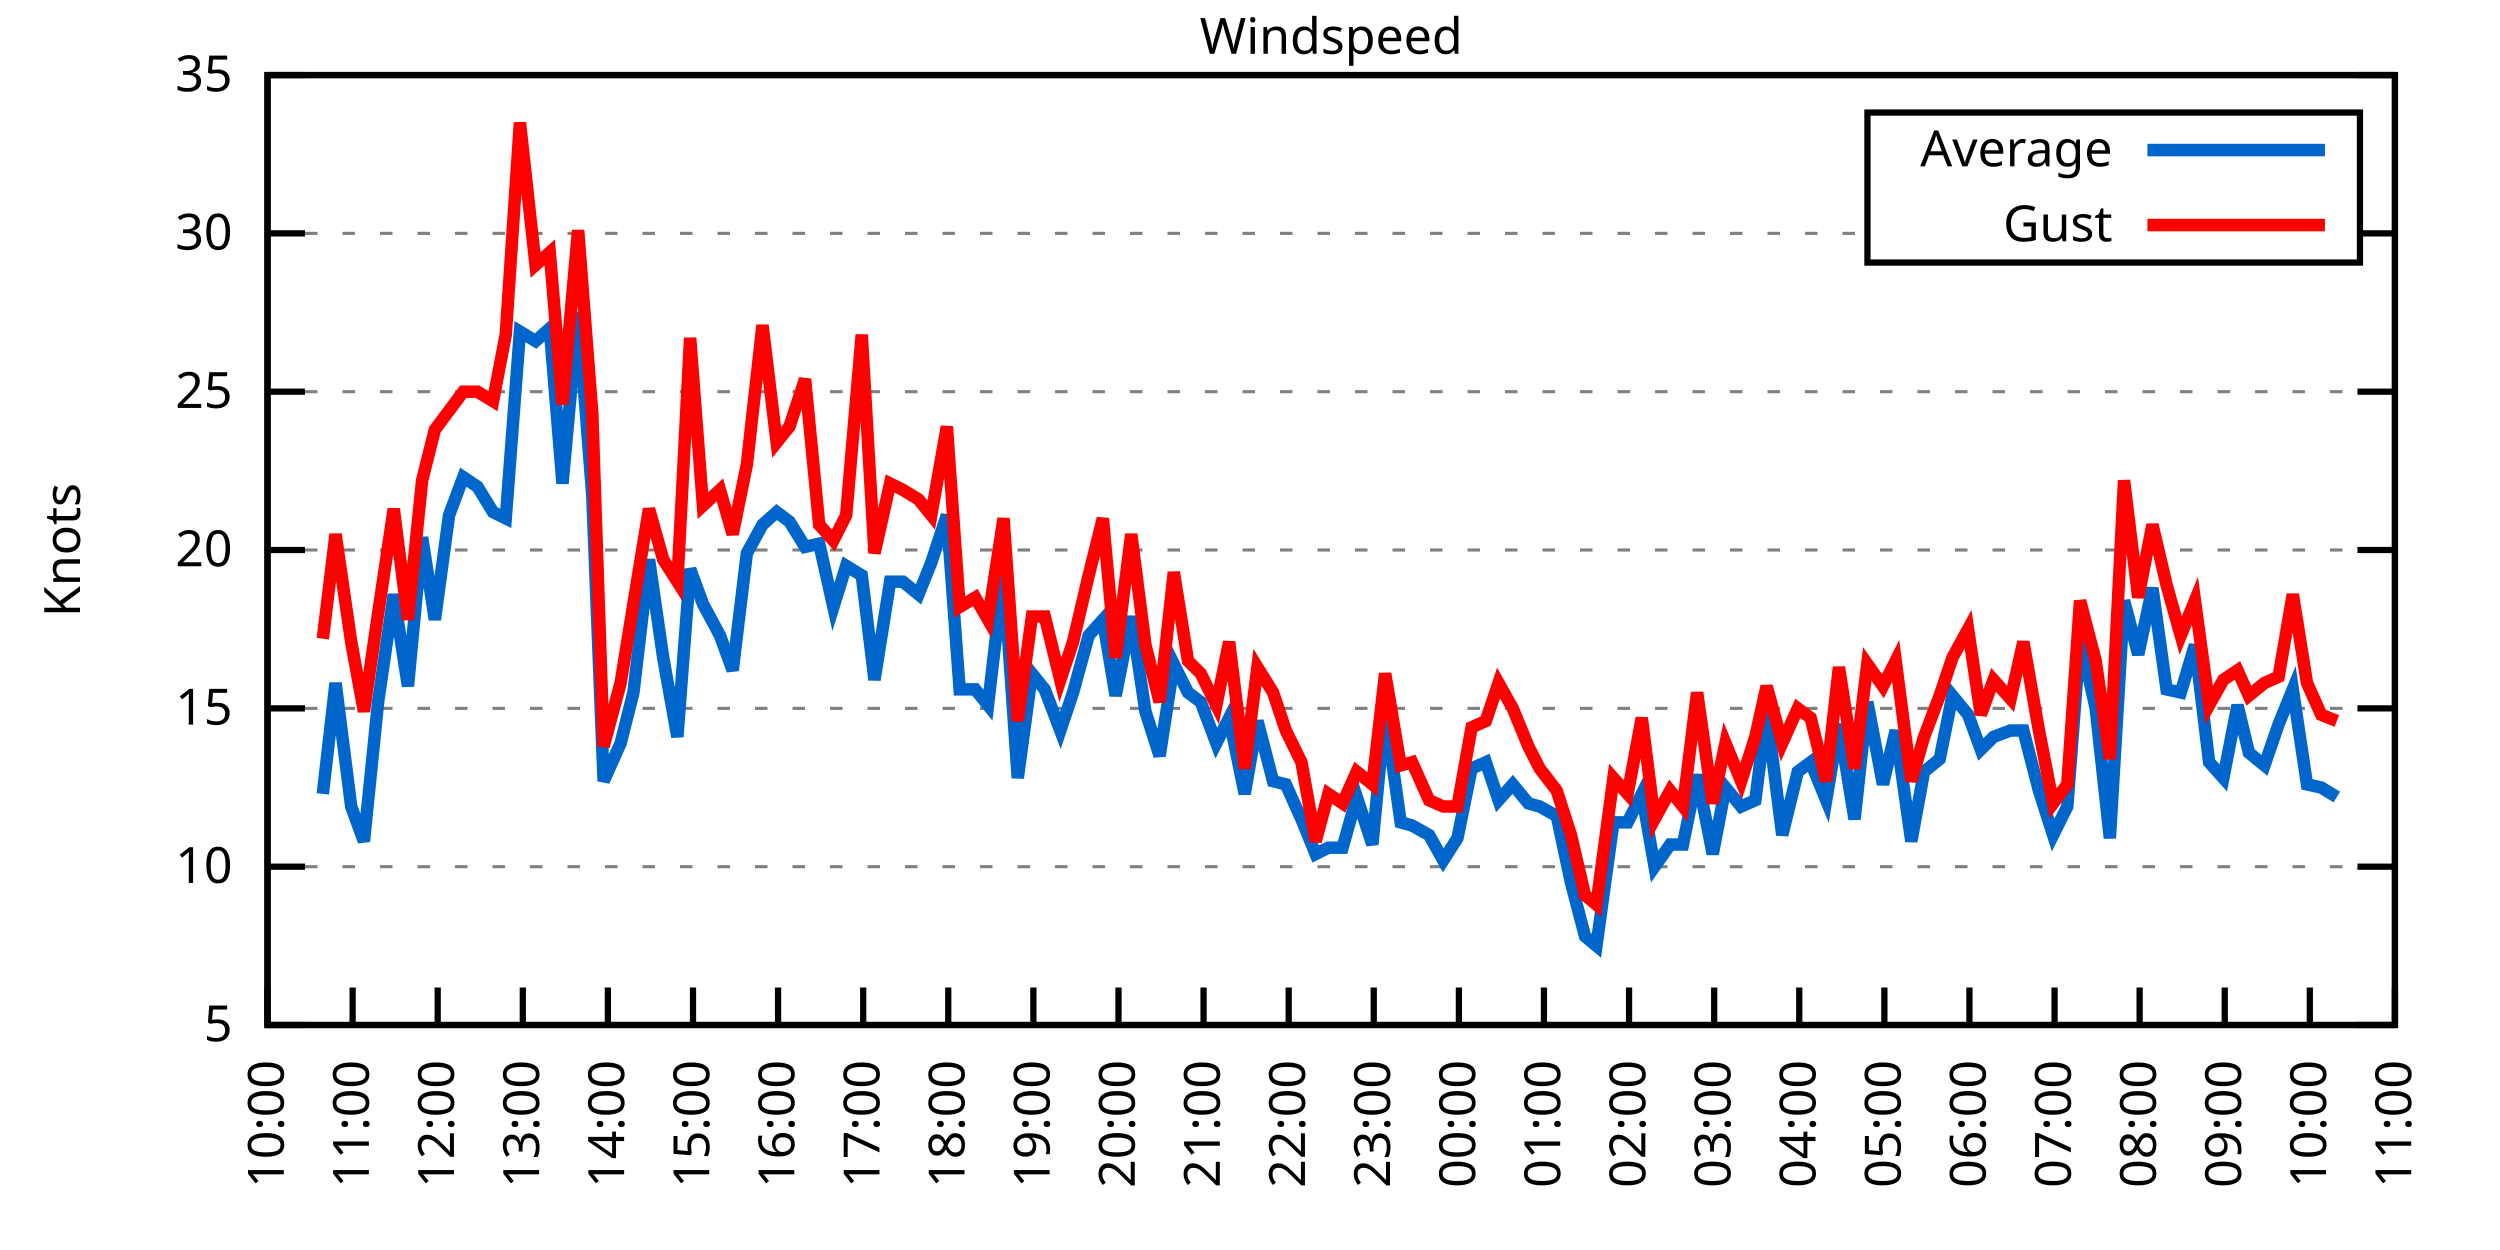
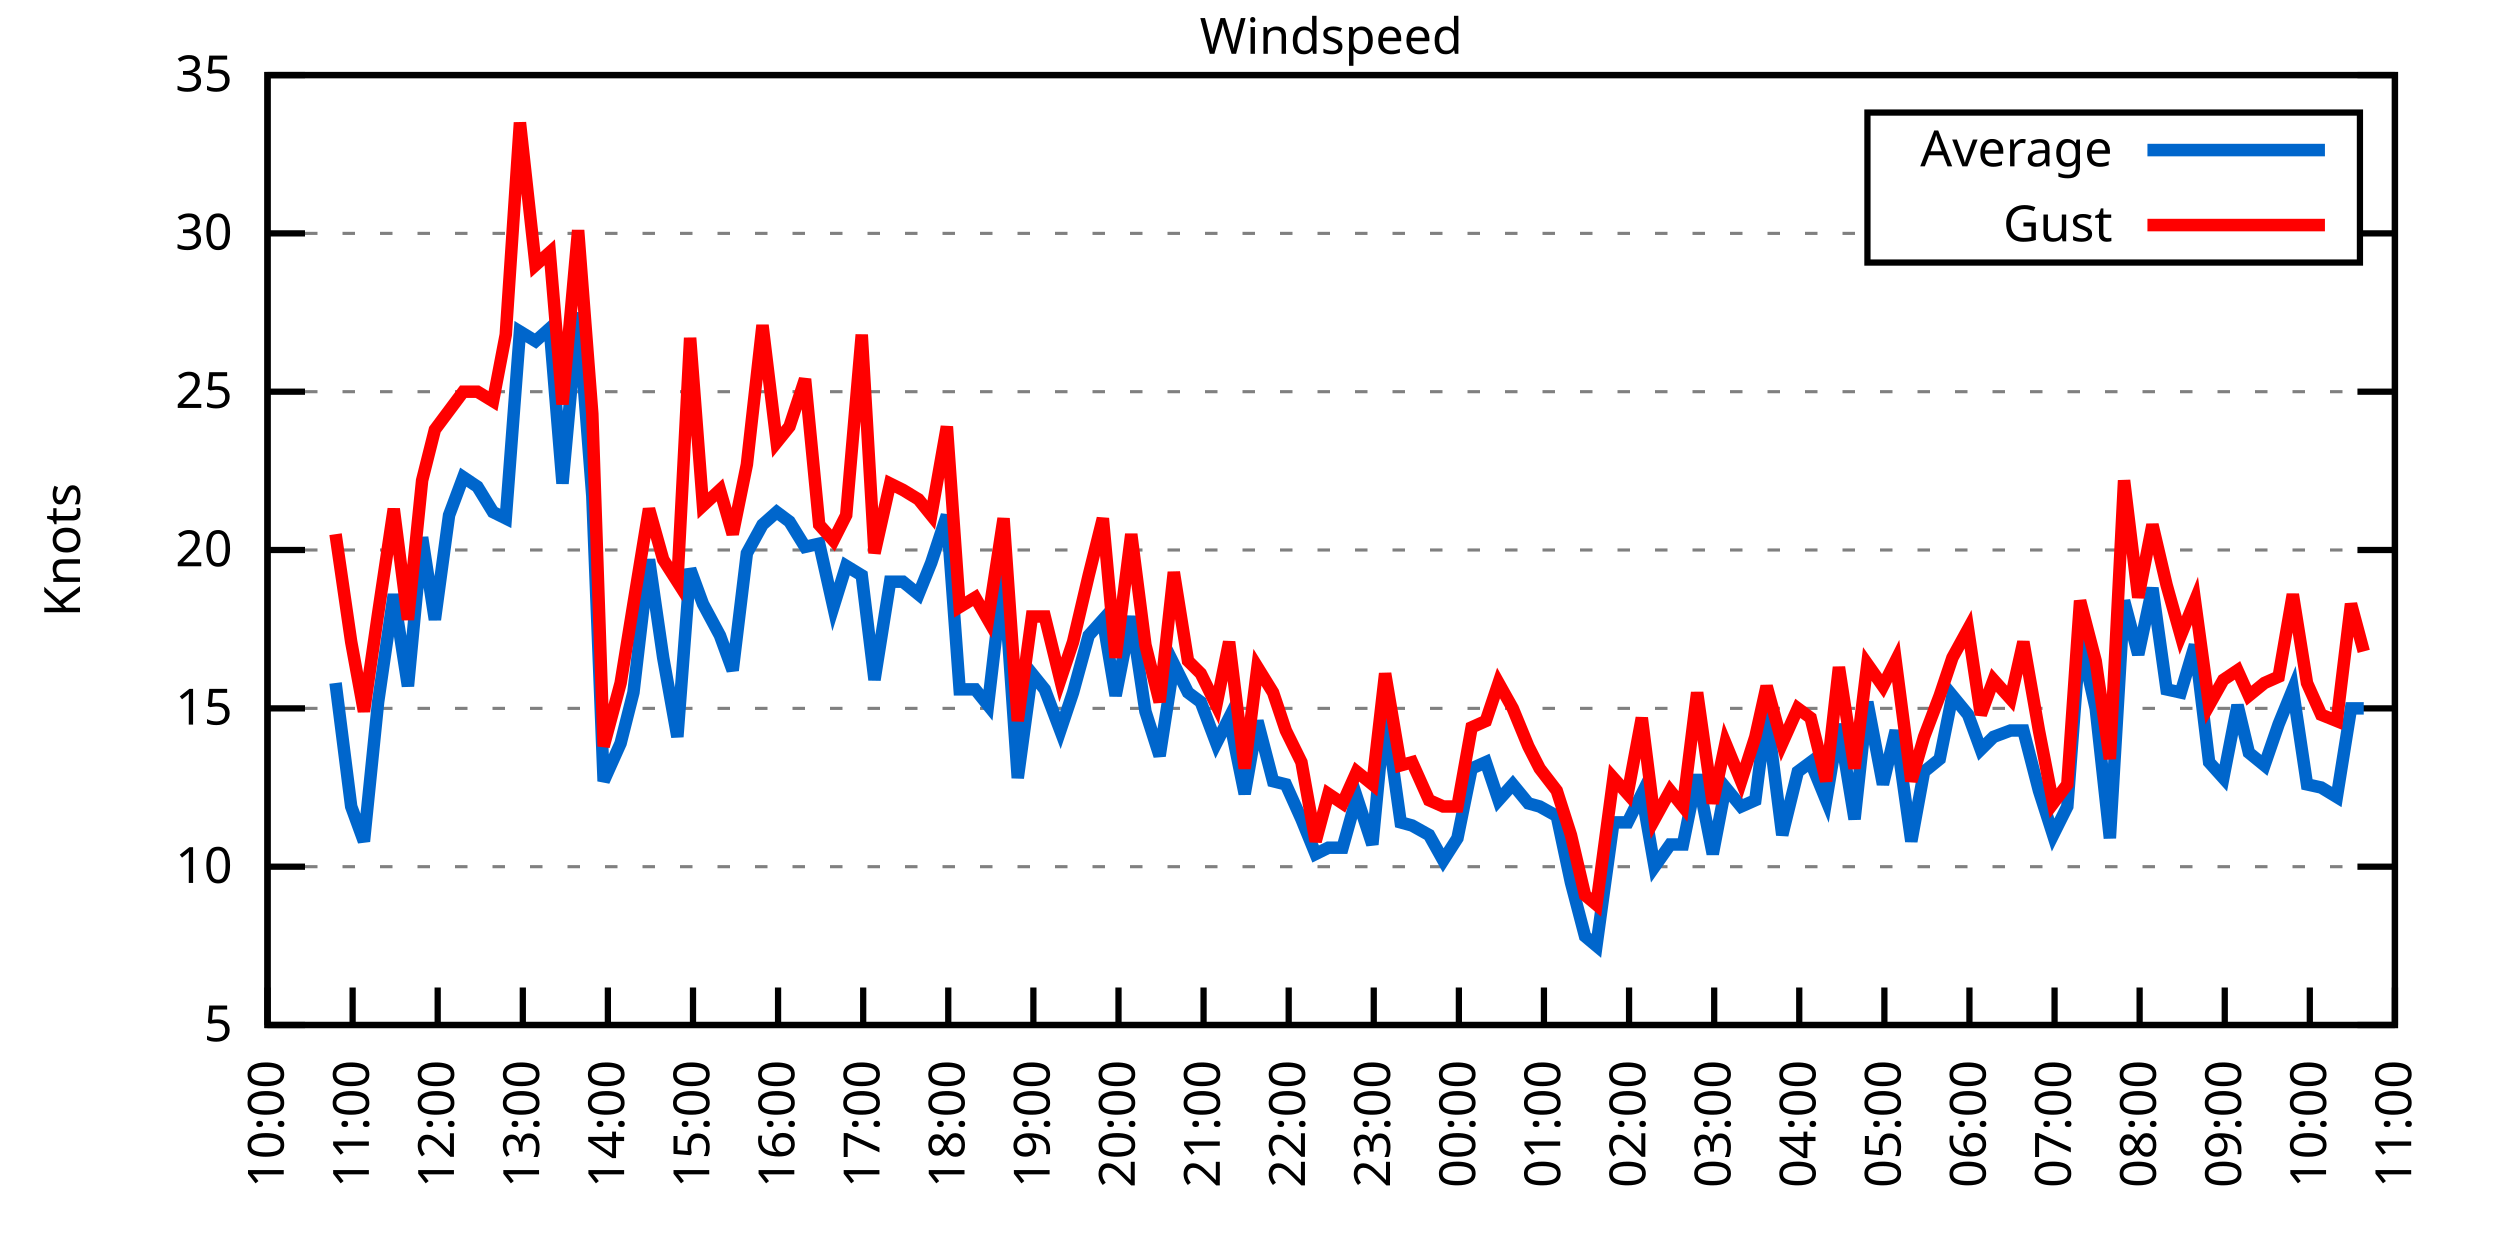
<svg xmlns="http://www.w3.org/2000/svg" xmlns:xlink="http://www.w3.org/1999/xlink" width="400" height="200" viewBox="0 0 400 200">
  <g id="gnuplot_canvas">
    <rect x="0" y="0" width="400" height="200" fill="none" />
    <defs>
      <circle id="gpDot" r="0.5" stroke-width="0.5" stroke="currentColor" />
      <path id="gpPt0" stroke-width="0.333" stroke="currentColor" d="M-1,0 h2 M0,-1 v2" />
      <path id="gpPt1" stroke-width="0.333" stroke="currentColor" d="M-1,-1 L1,1 M1,-1 L-1,1" />
      <path id="gpPt2" stroke-width="0.333" stroke="currentColor" d="M-1,0 L1,0 M0,-1 L0,1 M-1,-1 L1,1 M-1,1 L1,-1" />
      <rect id="gpPt3" stroke-width="0.333" stroke="currentColor" x="-1" y="-1" width="2" height="2" />
      <rect id="gpPt4" stroke-width="0.333" stroke="currentColor" fill="currentColor" x="-1" y="-1" width="2" height="2" />
      <circle id="gpPt5" stroke-width="0.333" stroke="currentColor" cx="0" cy="0" r="1" />
      <use xlink:href="#gpPt5" id="gpPt6" fill="currentColor" stroke="none" />
      <path id="gpPt7" stroke-width="0.333" stroke="currentColor" d="M0,-1.33 L-1.33,0.67 L1.33,0.67 z" />
      <use xlink:href="#gpPt7" id="gpPt8" fill="currentColor" stroke="none" />
      <use xlink:href="#gpPt7" id="gpPt9" stroke="currentColor" transform="rotate(180)" />
      <use xlink:href="#gpPt9" id="gpPt10" fill="currentColor" stroke="none" />
      <use xlink:href="#gpPt3" id="gpPt11" stroke="currentColor" transform="rotate(45)" />
      <use xlink:href="#gpPt11" id="gpPt12" fill="currentColor" stroke="none" />
      <path id="gpPt13" stroke-width="0.333" stroke="currentColor" d="M0,1.330 L1.265,0.411 L0.782,-1.067 L-0.782,-1.076 L-1.265,0.411 z" />
      <use xlink:href="#gpPt13" id="gpPt14" fill="currentColor" stroke="none" />
      <filter id="textbox" filterUnits="objectBoundingBox" x="0" y="0" height="1" width="1">
        <feFlood flood-color="white" flood-opacity="1" result="bgnd" />
        <feComposite in="SourceGraphic" in2="bgnd" operator="atop" />
      </filter>
      <filter id="greybox" filterUnits="objectBoundingBox" x="0" y="0" height="1" width="1">
        <feFlood flood-color="lightgrey" flood-opacity="1" result="grey" />
        <feComposite in="SourceGraphic" in2="grey" operator="atop" />
      </filter>
    </defs>
    <g fill="none" color="white" stroke="currentColor" stroke-width="1.00" stroke-linecap="butt" stroke-linejoin="miter">
</g>
    <g fill="none" color="black" stroke="currentColor" stroke-width="1.00" stroke-linecap="butt" stroke-linejoin="miter">
      <g stroke="none" shape-rendering="crispEdges">
        <polygon fill="rgb(255, 255, 255)" points="42.80,164.00 383.18,164.00 383.18,12.02 42.80,12.02 " />
      </g>
    </g>
    <g fill="none" color="black" stroke="currentColor" stroke-width="1.00" stroke-linecap="butt" stroke-linejoin="miter">
</g>
    <g fill="none" color="black" stroke="black" stroke-width="0.50" stroke-linecap="butt" stroke-linejoin="miter">
</g>
    <g fill="none" color="gray" stroke="currentColor" stroke-width="0.50" stroke-linecap="butt" stroke-linejoin="miter">
      <path stroke="gray" stroke-dasharray="2,4" class="gridline" d="M42.80,164.00 L383.19,164.00  " />
    </g>
    <g fill="none" color="gray" stroke="gray" stroke-width="1.00" stroke-linecap="butt" stroke-linejoin="miter">
</g>
    <g fill="none" color="black" stroke="currentColor" stroke-width="1.00" stroke-linecap="butt" stroke-linejoin="miter">
      <path stroke="black" d="M42.80,164.00 L48.80,164.00 M383.19,164.00 L377.19,164.00  " />
      <g transform="translate(37.20,166.60)" stroke="none" fill="black" font-family="Sans" font-size="8.00" text-anchor="end">
        <text>
          <tspan font-family="Sans"> 5</tspan>
        </text>
      </g>
    </g>
    <g fill="none" color="black" stroke="currentColor" stroke-width="1.00" stroke-linecap="butt" stroke-linejoin="miter">
</g>
    <g fill="none" color="black" stroke="black" stroke-width="0.50" stroke-linecap="butt" stroke-linejoin="miter">
</g>
    <g fill="none" color="gray" stroke="currentColor" stroke-width="0.50" stroke-linecap="butt" stroke-linejoin="miter">
      <path stroke="gray" stroke-dasharray="2,4" class="gridline" d="M42.80,138.67 L383.19,138.67  " />
    </g>
    <g fill="none" color="gray" stroke="gray" stroke-width="1.00" stroke-linecap="butt" stroke-linejoin="miter">
</g>
    <g fill="none" color="black" stroke="currentColor" stroke-width="1.00" stroke-linecap="butt" stroke-linejoin="miter">
      <path stroke="black" d="M42.80,138.67 L48.80,138.67 M383.19,138.67 L377.19,138.67  " />
      <g transform="translate(37.20,141.27)" stroke="none" fill="black" font-family="Sans" font-size="8.00" text-anchor="end">
        <text>
          <tspan font-family="Sans"> 10</tspan>
        </text>
      </g>
    </g>
    <g fill="none" color="black" stroke="currentColor" stroke-width="1.00" stroke-linecap="butt" stroke-linejoin="miter">
</g>
    <g fill="none" color="black" stroke="black" stroke-width="0.50" stroke-linecap="butt" stroke-linejoin="miter">
</g>
    <g fill="none" color="gray" stroke="currentColor" stroke-width="0.50" stroke-linecap="butt" stroke-linejoin="miter">
      <path stroke="gray" stroke-dasharray="2,4" class="gridline" d="M42.80,113.34 L383.19,113.34  " />
    </g>
    <g fill="none" color="gray" stroke="gray" stroke-width="1.00" stroke-linecap="butt" stroke-linejoin="miter">
</g>
    <g fill="none" color="black" stroke="currentColor" stroke-width="1.00" stroke-linecap="butt" stroke-linejoin="miter">
      <path stroke="black" d="M42.80,113.34 L48.80,113.34 M383.19,113.34 L377.19,113.34  " />
      <g transform="translate(37.20,115.94)" stroke="none" fill="black" font-family="Sans" font-size="8.00" text-anchor="end">
        <text>
          <tspan font-family="Sans"> 15</tspan>
        </text>
      </g>
    </g>
    <g fill="none" color="black" stroke="currentColor" stroke-width="1.00" stroke-linecap="butt" stroke-linejoin="miter">
</g>
    <g fill="none" color="black" stroke="black" stroke-width="0.50" stroke-linecap="butt" stroke-linejoin="miter">
</g>
    <g fill="none" color="gray" stroke="currentColor" stroke-width="0.50" stroke-linecap="butt" stroke-linejoin="miter">
      <path stroke="gray" stroke-dasharray="2,4" class="gridline" d="M42.80,88.00 L383.19,88.00  " />
    </g>
    <g fill="none" color="gray" stroke="gray" stroke-width="1.00" stroke-linecap="butt" stroke-linejoin="miter">
</g>
    <g fill="none" color="black" stroke="currentColor" stroke-width="1.00" stroke-linecap="butt" stroke-linejoin="miter">
      <path stroke="black" d="M42.80,88.00 L48.80,88.00 M383.19,88.00 L377.19,88.00  " />
      <g transform="translate(37.20,90.60)" stroke="none" fill="black" font-family="Sans" font-size="8.00" text-anchor="end">
        <text>
          <tspan font-family="Sans"> 20</tspan>
        </text>
      </g>
    </g>
    <g fill="none" color="black" stroke="currentColor" stroke-width="1.00" stroke-linecap="butt" stroke-linejoin="miter">
</g>
    <g fill="none" color="black" stroke="black" stroke-width="0.50" stroke-linecap="butt" stroke-linejoin="miter">
</g>
    <g fill="none" color="gray" stroke="currentColor" stroke-width="0.50" stroke-linecap="butt" stroke-linejoin="miter">
      <path stroke="gray" stroke-dasharray="2,4" class="gridline" d="M42.80,62.67 L383.19,62.67  " />
    </g>
    <g fill="none" color="gray" stroke="gray" stroke-width="1.00" stroke-linecap="butt" stroke-linejoin="miter">
</g>
    <g fill="none" color="black" stroke="currentColor" stroke-width="1.00" stroke-linecap="butt" stroke-linejoin="miter">
      <path stroke="black" d="M42.80,62.67 L48.80,62.67 M383.19,62.67 L377.19,62.67  " />
      <g transform="translate(37.20,65.27)" stroke="none" fill="black" font-family="Sans" font-size="8.00" text-anchor="end">
        <text>
          <tspan font-family="Sans"> 25</tspan>
        </text>
      </g>
    </g>
    <g fill="none" color="black" stroke="currentColor" stroke-width="1.00" stroke-linecap="butt" stroke-linejoin="miter">
</g>
    <g fill="none" color="black" stroke="black" stroke-width="0.50" stroke-linecap="butt" stroke-linejoin="miter">
</g>
    <g fill="none" color="gray" stroke="currentColor" stroke-width="0.50" stroke-linecap="butt" stroke-linejoin="miter">
      <path stroke="gray" stroke-dasharray="2,4" class="gridline" d="M42.80,37.34 L298.79,37.34 M377.59,37.34 L383.19,37.34  " />
    </g>
    <g fill="none" color="gray" stroke="gray" stroke-width="1.00" stroke-linecap="butt" stroke-linejoin="miter">
</g>
    <g fill="none" color="black" stroke="currentColor" stroke-width="1.00" stroke-linecap="butt" stroke-linejoin="miter">
      <path stroke="black" d="M42.80,37.34 L48.80,37.34 M383.19,37.34 L377.19,37.34  " />
      <g transform="translate(37.20,39.94)" stroke="none" fill="black" font-family="Sans" font-size="8.00" text-anchor="end">
        <text>
          <tspan font-family="Sans"> 30</tspan>
        </text>
      </g>
    </g>
    <g fill="none" color="black" stroke="currentColor" stroke-width="1.00" stroke-linecap="butt" stroke-linejoin="miter">
</g>
    <g fill="none" color="black" stroke="black" stroke-width="0.50" stroke-linecap="butt" stroke-linejoin="miter">
</g>
    <g fill="none" color="gray" stroke="currentColor" stroke-width="0.50" stroke-linecap="butt" stroke-linejoin="miter">
      <path stroke="gray" stroke-dasharray="2,4" class="gridline" d="M42.80,12.01 L383.19,12.01  " />
    </g>
    <g fill="none" color="gray" stroke="gray" stroke-width="1.00" stroke-linecap="butt" stroke-linejoin="miter">
</g>
    <g fill="none" color="black" stroke="currentColor" stroke-width="1.00" stroke-linecap="butt" stroke-linejoin="miter">
      <path stroke="black" d="M42.80,12.01 L48.80,12.01 M383.19,12.01 L377.19,12.01  " />
      <g transform="translate(37.20,14.61)" stroke="none" fill="black" font-family="Sans" font-size="8.00" text-anchor="end">
        <text>
          <tspan font-family="Sans"> 35</tspan>
        </text>
      </g>
    </g>
    <g fill="none" color="black" stroke="currentColor" stroke-width="1.00" stroke-linecap="butt" stroke-linejoin="miter">
      <path stroke="black" d="M42.80,164.00 L42.80,158.00  " />
      <g transform="translate(45.40,169.60) rotate(270.00)" stroke="none" fill="black" font-family="Sans" font-size="8.00" text-anchor="end">
        <text>
          <tspan font-family="Sans">10:00</tspan>
        </text>
      </g>
    </g>
    <g fill="none" color="black" stroke="currentColor" stroke-width="1.00" stroke-linecap="butt" stroke-linejoin="miter">
      <path stroke="black" d="M56.42,164.00 L56.42,158.00  " />
      <g transform="translate(59.02,169.60) rotate(270.00)" stroke="none" fill="black" font-family="Sans" font-size="8.00" text-anchor="end">
        <text>
          <tspan font-family="Sans">11:00</tspan>
        </text>
      </g>
    </g>
    <g fill="none" color="black" stroke="currentColor" stroke-width="1.00" stroke-linecap="butt" stroke-linejoin="miter">
      <path stroke="black" d="M70.03,164.00 L70.03,158.00  " />
      <g transform="translate(72.63,169.60) rotate(270.00)" stroke="none" fill="black" font-family="Sans" font-size="8.00" text-anchor="end">
        <text>
          <tspan font-family="Sans">12:00</tspan>
        </text>
      </g>
    </g>
    <g fill="none" color="black" stroke="currentColor" stroke-width="1.00" stroke-linecap="butt" stroke-linejoin="miter">
      <path stroke="black" d="M83.65,164.00 L83.65,158.00  " />
      <g transform="translate(86.25,169.60) rotate(270.00)" stroke="none" fill="black" font-family="Sans" font-size="8.00" text-anchor="end">
        <text>
          <tspan font-family="Sans">13:00</tspan>
        </text>
      </g>
    </g>
    <g fill="none" color="black" stroke="currentColor" stroke-width="1.00" stroke-linecap="butt" stroke-linejoin="miter">
      <path stroke="black" d="M97.26,164.00 L97.26,158.00  " />
      <g transform="translate(99.86,169.60) rotate(270.00)" stroke="none" fill="black" font-family="Sans" font-size="8.00" text-anchor="end">
        <text>
          <tspan font-family="Sans">14:00</tspan>
        </text>
      </g>
    </g>
    <g fill="none" color="black" stroke="currentColor" stroke-width="1.00" stroke-linecap="butt" stroke-linejoin="miter">
      <path stroke="black" d="M110.88,164.00 L110.88,158.00  " />
      <g transform="translate(113.48,169.60) rotate(270.00)" stroke="none" fill="black" font-family="Sans" font-size="8.00" text-anchor="end">
        <text>
          <tspan font-family="Sans">15:00</tspan>
        </text>
      </g>
    </g>
    <g fill="none" color="black" stroke="currentColor" stroke-width="1.00" stroke-linecap="butt" stroke-linejoin="miter">
      <path stroke="black" d="M124.49,164.00 L124.49,158.00  " />
      <g transform="translate(127.09,169.60) rotate(270.00)" stroke="none" fill="black" font-family="Sans" font-size="8.00" text-anchor="end">
        <text>
          <tspan font-family="Sans">16:00</tspan>
        </text>
      </g>
    </g>
    <g fill="none" color="black" stroke="currentColor" stroke-width="1.00" stroke-linecap="butt" stroke-linejoin="miter">
      <path stroke="black" d="M138.11,164.00 L138.11,158.00  " />
      <g transform="translate(140.71,169.60) rotate(270.00)" stroke="none" fill="black" font-family="Sans" font-size="8.00" text-anchor="end">
        <text>
          <tspan font-family="Sans">17:00</tspan>
        </text>
      </g>
    </g>
    <g fill="none" color="black" stroke="currentColor" stroke-width="1.00" stroke-linecap="butt" stroke-linejoin="miter">
      <path stroke="black" d="M151.72,164.00 L151.72,158.00  " />
      <g transform="translate(154.32,169.60) rotate(270.00)" stroke="none" fill="black" font-family="Sans" font-size="8.00" text-anchor="end">
        <text>
          <tspan font-family="Sans">18:00</tspan>
        </text>
      </g>
    </g>
    <g fill="none" color="black" stroke="currentColor" stroke-width="1.00" stroke-linecap="butt" stroke-linejoin="miter">
      <path stroke="black" d="M165.34,164.00 L165.34,158.00  " />
      <g transform="translate(167.94,169.60) rotate(270.00)" stroke="none" fill="black" font-family="Sans" font-size="8.00" text-anchor="end">
        <text>
          <tspan font-family="Sans">19:00</tspan>
        </text>
      </g>
    </g>
    <g fill="none" color="black" stroke="currentColor" stroke-width="1.00" stroke-linecap="butt" stroke-linejoin="miter">
      <path stroke="black" d="M178.96,164.00 L178.96,158.00  " />
      <g transform="translate(181.56,169.60) rotate(270.00)" stroke="none" fill="black" font-family="Sans" font-size="8.00" text-anchor="end">
        <text>
          <tspan font-family="Sans">20:00</tspan>
        </text>
      </g>
    </g>
    <g fill="none" color="black" stroke="currentColor" stroke-width="1.00" stroke-linecap="butt" stroke-linejoin="miter">
      <path stroke="black" d="M192.57,164.00 L192.57,158.00  " />
      <g transform="translate(195.17,169.60) rotate(270.00)" stroke="none" fill="black" font-family="Sans" font-size="8.00" text-anchor="end">
        <text>
          <tspan font-family="Sans">21:00</tspan>
        </text>
      </g>
    </g>
    <g fill="none" color="black" stroke="currentColor" stroke-width="1.00" stroke-linecap="butt" stroke-linejoin="miter">
      <path stroke="black" d="M206.19,164.00 L206.19,158.00  " />
      <g transform="translate(208.79,169.60) rotate(270.00)" stroke="none" fill="black" font-family="Sans" font-size="8.00" text-anchor="end">
        <text>
          <tspan font-family="Sans">22:00</tspan>
        </text>
      </g>
    </g>
    <g fill="none" color="black" stroke="currentColor" stroke-width="1.00" stroke-linecap="butt" stroke-linejoin="miter">
      <path stroke="black" d="M219.80,164.00 L219.80,158.00  " />
      <g transform="translate(222.40,169.60) rotate(270.00)" stroke="none" fill="black" font-family="Sans" font-size="8.00" text-anchor="end">
        <text>
          <tspan font-family="Sans">23:00</tspan>
        </text>
      </g>
    </g>
    <g fill="none" color="black" stroke="currentColor" stroke-width="1.00" stroke-linecap="butt" stroke-linejoin="miter">
      <path stroke="black" d="M233.42,164.00 L233.42,158.00  " />
      <g transform="translate(236.02,169.60) rotate(270.00)" stroke="none" fill="black" font-family="Sans" font-size="8.00" text-anchor="end">
        <text>
          <tspan font-family="Sans">00:00</tspan>
        </text>
      </g>
    </g>
    <g fill="none" color="black" stroke="currentColor" stroke-width="1.00" stroke-linecap="butt" stroke-linejoin="miter">
      <path stroke="black" d="M247.03,164.00 L247.03,158.00  " />
      <g transform="translate(249.63,169.60) rotate(270.00)" stroke="none" fill="black" font-family="Sans" font-size="8.00" text-anchor="end">
        <text>
          <tspan font-family="Sans">01:00</tspan>
        </text>
      </g>
    </g>
    <g fill="none" color="black" stroke="currentColor" stroke-width="1.00" stroke-linecap="butt" stroke-linejoin="miter">
      <path stroke="black" d="M260.65,164.00 L260.65,158.00  " />
      <g transform="translate(263.25,169.60) rotate(270.00)" stroke="none" fill="black" font-family="Sans" font-size="8.00" text-anchor="end">
        <text>
          <tspan font-family="Sans">02:00</tspan>
        </text>
      </g>
    </g>
    <g fill="none" color="black" stroke="currentColor" stroke-width="1.00" stroke-linecap="butt" stroke-linejoin="miter">
      <path stroke="black" d="M274.27,164.00 L274.27,158.00  " />
      <g transform="translate(276.87,169.60) rotate(270.00)" stroke="none" fill="black" font-family="Sans" font-size="8.00" text-anchor="end">
        <text>
          <tspan font-family="Sans">03:00</tspan>
        </text>
      </g>
    </g>
    <g fill="none" color="black" stroke="currentColor" stroke-width="1.00" stroke-linecap="butt" stroke-linejoin="miter">
      <path stroke="black" d="M287.88,164.00 L287.88,158.00  " />
      <g transform="translate(290.48,169.60) rotate(270.00)" stroke="none" fill="black" font-family="Sans" font-size="8.00" text-anchor="end">
        <text>
          <tspan font-family="Sans">04:00</tspan>
        </text>
      </g>
    </g>
    <g fill="none" color="black" stroke="currentColor" stroke-width="1.00" stroke-linecap="butt" stroke-linejoin="miter">
      <path stroke="black" d="M301.50,164.00 L301.50,158.00  " />
      <g transform="translate(304.10,169.60) rotate(270.00)" stroke="none" fill="black" font-family="Sans" font-size="8.00" text-anchor="end">
        <text>
          <tspan font-family="Sans">05:00</tspan>
        </text>
      </g>
    </g>
    <g fill="none" color="black" stroke="currentColor" stroke-width="1.00" stroke-linecap="butt" stroke-linejoin="miter">
      <path stroke="black" d="M315.11,164.00 L315.11,158.00  " />
      <g transform="translate(317.71,169.60) rotate(270.00)" stroke="none" fill="black" font-family="Sans" font-size="8.00" text-anchor="end">
        <text>
          <tspan font-family="Sans">06:00</tspan>
        </text>
      </g>
    </g>
    <g fill="none" color="black" stroke="currentColor" stroke-width="1.00" stroke-linecap="butt" stroke-linejoin="miter">
      <path stroke="black" d="M328.73,164.00 L328.73,158.00  " />
      <g transform="translate(331.33,169.60) rotate(270.00)" stroke="none" fill="black" font-family="Sans" font-size="8.00" text-anchor="end">
        <text>
          <tspan font-family="Sans">07:00</tspan>
        </text>
      </g>
    </g>
    <g fill="none" color="black" stroke="currentColor" stroke-width="1.00" stroke-linecap="butt" stroke-linejoin="miter">
      <path stroke="black" d="M342.34,164.00 L342.34,158.00  " />
      <g transform="translate(344.94,169.60) rotate(270.00)" stroke="none" fill="black" font-family="Sans" font-size="8.00" text-anchor="end">
        <text>
          <tspan font-family="Sans">08:00</tspan>
        </text>
      </g>
    </g>
    <g fill="none" color="black" stroke="currentColor" stroke-width="1.00" stroke-linecap="butt" stroke-linejoin="miter">
      <path stroke="black" d="M355.96,164.00 L355.96,158.00  " />
      <g transform="translate(358.56,169.60) rotate(270.00)" stroke="none" fill="black" font-family="Sans" font-size="8.00" text-anchor="end">
        <text>
          <tspan font-family="Sans">09:00</tspan>
        </text>
      </g>
    </g>
    <g fill="none" color="black" stroke="currentColor" stroke-width="1.00" stroke-linecap="butt" stroke-linejoin="miter">
      <path stroke="black" d="M369.57,164.00 L369.57,158.00  " />
      <g transform="translate(372.17,169.60) rotate(270.00)" stroke="none" fill="black" font-family="Sans" font-size="8.00" text-anchor="end">
        <text>
          <tspan font-family="Sans">10:00</tspan>
        </text>
      </g>
    </g>
    <g fill="none" color="black" stroke="currentColor" stroke-width="1.00" stroke-linecap="butt" stroke-linejoin="miter">
      <path stroke="black" d="M383.19,164.00 L383.19,158.00  " />
      <g transform="translate(385.79,169.60) rotate(270.00)" stroke="none" fill="black" font-family="Sans" font-size="8.00" text-anchor="end">
        <text>
          <tspan font-family="Sans">11:00</tspan>
        </text>
      </g>
    </g>
    <g fill="none" color="black" stroke="currentColor" stroke-width="1.00" stroke-linecap="butt" stroke-linejoin="miter">
</g>
    <g fill="none" color="black" stroke="currentColor" stroke-width="1.00" stroke-linecap="butt" stroke-linejoin="miter">
      <path stroke="black" d="M42.80,12.01 L42.80,164.00 L383.19,164.00 L383.19,12.01 L42.80,12.01 Z  " />
    </g>
    <g fill="none" color="black" stroke="currentColor" stroke-width="1.00" stroke-linecap="butt" stroke-linejoin="miter">
</g>
    <g fill="none" color="black" stroke="currentColor" stroke-width="1.00" stroke-linecap="butt" stroke-linejoin="miter">
      <path stroke="black" d="M298.79,42.01 L298.79,18.01 L377.59,18.01 L377.59,42.01 L298.79,42.01 Z  " />
    </g>
    <g id="Windspeed_plot_1">
      <g fill="none" color="white" stroke="black" stroke-width="2.00" stroke-linecap="butt" stroke-linejoin="miter">
</g>
      <g fill="none" color="black" stroke="currentColor" stroke-width="2.00" stroke-linecap="butt" stroke-linejoin="miter">
        <g transform="translate(337.99,26.61)" stroke="none" fill="black" font-family="Sans" font-size="8.00" text-anchor="end">
          <text>
            <tspan font-family="Sans">Average</tspan>
          </text>
        </g>
      </g>
      <g fill="none" color="black" stroke="currentColor" stroke-width="2.00" stroke-linecap="butt" stroke-linejoin="miter">
-         <path stroke="rgb(  0, 102, 204)" d="M343.59,24.01 L371.99,24.01 M51.65,127.02 L53.69,109.28 L56.19,129.04 L58.23,134.62 L60.50,112.32 L63.00,95.10   L65.27,109.79 L67.54,85.98 L69.58,99.15 L71.85,82.43 L74.12,76.35 L76.39,77.87 L78.88,81.93 L80.92,82.94   L83.19,53.05 L85.69,54.57 L87.96,52.54 L90.00,77.37 L92.50,50.01 L94.77,79.39 L96.58,124.99 L99.30,118.91   L101.35,110.80 L103.84,89.52 L106.11,105.23 L108.38,117.90 L110.42,91.04 L112.47,96.62 L115.19,101.68 L117.23,107.26   L119.50,88.51 L122.00,83.95 L124.27,81.93 L126.31,83.45 L128.81,87.50 L131.07,86.99 L133.34,97.12 L135.39,90.54   L137.88,92.06 L139.92,108.78 L142.42,93.07 L144.46,93.07 L146.96,95.10 L149.00,90.03 L151.50,82.43 L153.54,110.30   L156.04,110.30 L158.08,112.83 L160.57,91.55 L162.84,124.48 L165.11,107.76 L167.16,110.30 L169.65,116.88 L171.69,110.80   L174.19,101.68 L176.46,99.15 L178.50,111.31 L181.00,98.64 L183.27,113.84 L185.54,120.94 L187.81,106.24 L190.08,110.80   L192.12,112.32 L194.61,118.91 L196.66,114.86 L199.15,127.02 L201.19,115.36 L203.69,124.99 L205.73,125.50 L208.23,131.07   L210.50,136.64 L212.54,135.63 L214.81,135.63 L217.08,127.52 L219.58,135.12 L221.62,113.84 L224.11,131.58 L225.93,132.08   L228.65,133.60 L230.92,137.66 L233.19,134.11 L235.46,122.96 L237.73,121.95 L239.77,128.03 L242.04,125.50 L244.54,128.54   L246.35,129.04 L249.08,130.56 L251.35,141.20 L253.61,149.81 L255.43,151.33 L258.15,131.58 L260.42,131.58 L262.69,127.02   L264.73,138.67 L267.23,135.12 L269.27,135.12 L271.54,123.98 L274.04,136.64 L276.08,126.00 L278.58,129.04 L280.85,128.03   L282.66,113.84 L285.16,133.60 L287.65,123.47 L289.70,121.95 L292.19,128.03 L294.23,115.87 L296.73,131.07 L298.77,112.32   L301.27,125.50 L303.31,116.88 L305.81,134.62 L307.85,123.47 L310.35,121.44 L312.39,111.31 L314.89,114.35 L316.93,119.92   L318.97,117.90 L321.69,116.88 L323.74,116.88 L326.23,126.51 L328.50,133.60 L330.77,129.04 L332.81,102.19 L335.31,113.34   L337.58,134.11 L339.85,96.11 L342.12,104.72 L344.39,94.08 L346.65,110.30 L348.92,110.80 L351.19,103.20 L353.46,121.95   L355.73,124.48 L358.00,112.83 L359.82,120.43 L362.31,122.46 L364.58,115.87 L366.85,110.30 L369.12,125.50 L371.39,126.00   L373.89,127.52  " />
+         <path stroke="rgb(  0, 102, 204)" d="M343.59,24.01 L371.99,24.01 M53.69,109.28 L56.19,129.04 L58.23,134.62 L60.50,112.32 L63.00,95.10 L65.27,109.79   L67.54,85.98 L69.58,99.15 L71.85,82.43 L74.12,76.35 L76.39,77.87 L78.88,81.93 L80.92,82.94 L83.19,53.05   L85.69,54.57 L87.96,52.54 L90.00,77.37 L92.50,50.01 L94.77,79.39 L96.58,124.99 L99.30,118.91 L101.35,110.80   L103.84,89.52 L106.11,105.23 L108.38,117.90 L110.42,91.04 L112.47,96.62 L115.19,101.68 L117.23,107.26 L119.50,88.51   L122.00,83.95 L124.27,81.93 L126.31,83.45 L128.81,87.50 L131.07,86.99 L133.34,97.12 L135.39,90.54 L137.88,92.06   L139.92,108.78 L142.42,93.07 L144.46,93.07 L146.96,95.10 L149.00,90.03 L151.50,82.43 L153.54,110.30 L156.04,110.30   L158.08,112.83 L160.57,91.55 L162.84,124.48 L165.11,107.76 L167.16,110.30 L169.65,116.88 L171.69,110.80 L174.19,101.68   L176.46,99.15 L178.50,111.31 L181.00,98.64 L183.27,113.84 L185.54,120.94 L187.81,106.24 L190.08,110.80 L192.12,112.32   L194.61,118.91 L196.66,114.86 L199.15,127.02 L201.19,115.36 L203.69,124.99 L205.73,125.50 L208.23,131.07 L210.50,136.64   L212.54,135.63 L214.81,135.63 L217.08,127.52 L219.58,135.12 L221.62,113.84 L224.11,131.58 L225.93,132.08 L228.65,133.60   L230.92,137.66 L233.19,134.11 L235.46,122.96 L237.73,121.95 L239.77,128.03 L242.04,125.50 L244.54,128.54 L246.35,129.04   L249.08,130.56 L251.35,141.20 L253.61,149.81 L255.43,151.33 L258.15,131.58 L260.42,131.58 L262.69,127.02 L264.73,138.67   L267.23,135.12 L269.27,135.12 L271.54,123.98 L274.04,136.64 L276.08,126.00 L278.58,129.04 L280.85,128.03 L282.66,113.84   L285.16,133.60 L287.65,123.47 L289.70,121.95 L292.19,128.03 L294.23,115.87 L296.73,131.07 L298.77,112.32 L301.27,125.50   L303.31,116.88 L305.81,134.62 L307.85,123.47 L310.35,121.44 L312.39,111.31 L314.89,114.35 L316.93,119.92 L318.97,117.90   L321.69,116.88 L323.74,116.88 L326.23,126.51 L328.50,133.60 L330.77,129.04 L332.81,102.19 L335.31,113.34 L337.58,134.11   L339.85,96.11 L342.12,104.72 L344.39,94.08 L346.65,110.30 L348.92,110.80 L351.19,103.20 L353.46,121.95 L355.73,124.48   L358.00,112.83 L359.82,120.43 L362.31,122.46 L364.58,115.87 L366.85,110.30 L369.12,125.50 L371.39,126.00 L373.89,127.52   L376.16,113.34 L378.20,113.34  " />
      </g>
    </g>
    <g id="Windspeed_plot_2">
      <g fill="none" color="black" stroke="currentColor" stroke-width="2.00" stroke-linecap="butt" stroke-linejoin="miter">
        <g transform="translate(337.99,38.61)" stroke="none" fill="black" font-family="Sans" font-size="8.00" text-anchor="end">
          <text>
            <tspan font-family="Sans">Gust</tspan>
          </text>
        </g>
      </g>
      <g fill="none" color="black" stroke="currentColor" stroke-width="2.00" stroke-linecap="butt" stroke-linejoin="miter">
-         <path stroke="rgb(255,   0,   0)" d="M343.59,36.01 L371.99,36.01 M51.65,102.19 L53.69,85.47 L56.19,102.70 L58.23,113.84 L60.50,98.14 L63.00,81.42   L65.27,99.15 L67.54,76.86 L69.58,68.75 L71.85,65.71 L74.12,62.67 L76.39,62.67 L78.88,64.19 L80.92,53.55   L83.19,19.61 L85.69,42.41 L87.96,40.38 L90.00,64.70 L92.50,36.84 L94.77,66.22 L96.58,119.42 L99.30,109.28   L101.35,96.62 L103.84,81.42 L106.11,89.52 L108.38,93.07 L110.42,54.06 L112.47,80.91 L115.19,78.38 L117.23,85.47   L119.50,74.33 L122.00,52.03 L124.27,70.78 L126.31,68.25 L128.81,60.65 L131.07,83.95 L133.34,86.49 L135.39,82.43   L137.88,53.55 L139.92,88.51 L142.42,77.37 L144.46,78.38 L146.96,79.90 L149.00,82.43 L151.50,68.25 L153.54,97.12   L156.04,95.60 L158.08,99.15 L160.57,82.94 L162.84,115.36 L165.11,98.64 L167.16,98.64 L169.65,108.78 L171.69,102.70   L174.19,92.06 L176.46,82.94 L178.50,105.23 L181.00,85.47 L183.27,103.20 L185.54,112.32 L187.81,91.55 L190.08,105.74   L192.12,107.76 L194.61,112.83 L196.66,102.70 L199.15,122.96 L201.19,106.75 L203.69,110.80 L205.73,116.88 L208.23,121.95   L210.50,134.62 L212.54,127.02 L214.81,128.54 L217.08,123.47 L219.58,125.50 L221.62,107.76 L224.11,122.46 L225.93,121.95   L228.65,128.03 L230.92,129.04 L233.19,129.04 L235.46,116.38 L237.73,115.36 L239.77,109.28 L242.04,113.34 L244.54,119.42   L246.35,122.96 L249.08,126.51 L251.35,133.60 L253.61,143.23 L255.43,144.75 L258.15,124.48 L260.42,127.02 L262.69,114.86   L264.73,131.07 L267.23,126.51 L269.27,129.04 L271.54,110.80 L274.04,128.54 L276.08,118.91 L278.58,124.99 L280.85,117.90   L282.66,109.79 L285.16,118.91 L287.65,113.34 L289.70,114.86 L292.19,124.99 L294.23,106.75 L296.73,122.96 L298.77,106.24   L301.27,109.79 L303.31,105.74 L305.81,124.99 L307.85,117.90 L310.35,111.31 L312.39,105.23 L314.89,100.67 L316.93,114.35   L318.97,108.78 L321.69,111.82 L323.74,102.70 L326.23,116.88 L328.50,128.54 L330.77,125.50 L332.81,96.11 L335.31,105.74   L337.58,121.44 L339.85,76.86 L342.12,95.60 L344.39,83.95 L346.65,93.58 L348.92,101.68 L351.19,96.11 L353.46,112.83   L355.73,108.78 L358.00,107.26 L359.82,111.31 L362.31,109.28 L364.58,108.27 L366.85,95.10 L369.12,109.28 L371.39,114.35   L373.89,115.36  " />
+         <path stroke="rgb(255,   0,   0)" d="M343.59,36.01 L371.99,36.01 M53.69,85.47 L56.19,102.70 L58.23,113.84 L60.50,98.14 L63.00,81.42 L65.27,99.15   L67.54,76.86 L69.58,68.75 L71.85,65.71 L74.12,62.67 L76.39,62.67 L78.88,64.19 L80.92,53.55 L83.19,19.61   L85.69,42.41 L87.96,40.38 L90.00,64.70 L92.50,36.84 L94.77,66.22 L96.58,119.42 L99.30,109.28 L101.35,96.62   L103.84,81.42 L106.11,89.52 L108.38,93.07 L110.42,54.06 L112.47,80.91 L115.19,78.38 L117.23,85.47 L119.50,74.33   L122.00,52.03 L124.27,70.78 L126.31,68.25 L128.81,60.65 L131.07,83.95 L133.34,86.49 L135.39,82.43 L137.88,53.55   L139.92,88.51 L142.42,77.37 L144.46,78.38 L146.96,79.90 L149.00,82.43 L151.50,68.25 L153.54,97.12 L156.04,95.60   L158.08,99.15 L160.57,82.94 L162.84,115.36 L165.11,98.64 L167.16,98.64 L169.65,108.78 L171.69,102.70 L174.19,92.06   L176.46,82.94 L178.50,105.23 L181.00,85.47 L183.27,103.20 L185.54,112.32 L187.81,91.55 L190.08,105.74 L192.12,107.76   L194.61,112.83 L196.66,102.70 L199.15,122.96 L201.19,106.75 L203.69,110.80 L205.73,116.88 L208.23,121.95 L210.50,134.62   L212.54,127.02 L214.81,128.54 L217.08,123.47 L219.58,125.50 L221.62,107.76 L224.11,122.46 L225.93,121.95 L228.65,128.03   L230.92,129.04 L233.19,129.04 L235.46,116.38 L237.73,115.36 L239.77,109.28 L242.04,113.34 L244.54,119.42 L246.35,122.96   L249.08,126.51 L251.35,133.60 L253.61,143.23 L255.43,144.75 L258.15,124.48 L260.42,127.02 L262.69,114.86 L264.73,131.07   L267.23,126.51 L269.27,129.04 L271.54,110.80 L274.04,128.54 L276.08,118.91 L278.58,124.99 L280.85,117.90 L282.66,109.79   L285.16,118.91 L287.65,113.34 L289.70,114.86 L292.19,124.99 L294.23,106.75 L296.73,122.96 L298.77,106.24 L301.27,109.79   L303.31,105.74 L305.81,124.99 L307.85,117.90 L310.35,111.31 L312.39,105.23 L314.89,100.67 L316.93,114.35 L318.97,108.78   L321.69,111.82 L323.74,102.70 L326.23,116.88 L328.50,128.54 L330.77,125.50 L332.81,96.11 L335.31,105.74 L337.58,121.44   L339.85,76.86 L342.12,95.60 L344.39,83.95 L346.65,93.58 L348.92,101.68 L351.19,96.11 L353.46,112.83 L355.73,108.78   L358.00,107.26 L359.82,111.31 L362.31,109.28 L364.58,108.27 L366.85,95.10 L369.12,109.28 L371.39,114.35 L373.89,115.36   L376.16,96.62 L378.20,104.22  " />
      </g>
    </g>
    <g fill="none" color="black" stroke="currentColor" stroke-width="2.00" stroke-linecap="butt" stroke-linejoin="miter">
</g>
    <g fill="none" color="black" stroke="black" stroke-width="1.00" stroke-linecap="butt" stroke-linejoin="miter">
</g>
    <g fill="none" color="black" stroke="currentColor" stroke-width="1.00" stroke-linecap="butt" stroke-linejoin="miter">
      <path stroke="black" d="M42.80,12.01 L42.80,164.00 L383.19,164.00 L383.19,12.01 L42.80,12.01 Z  " />
      <g transform="translate(12.80,88.01) rotate(270.00)" stroke="none" fill="black" font-family="Sans" font-size="8.00" text-anchor="middle">
        <text>
          <tspan font-family="Sans">Knots</tspan>
        </text>
      </g>
    </g>
    <g fill="none" color="black" stroke="currentColor" stroke-width="1.00" stroke-linecap="butt" stroke-linejoin="miter">
</g>
    <g fill="none" color="black" stroke="currentColor" stroke-width="1.00" stroke-linecap="butt" stroke-linejoin="miter">
      <g transform="translate(212.99,8.61)" stroke="none" fill="black" font-family="Sans" font-size="8.00" text-anchor="middle">
        <text>
          <tspan font-family="Sans">Windspeed</tspan>
        </text>
      </g>
    </g>
    <g fill="none" color="black" stroke="currentColor" stroke-width="1.00" stroke-linecap="butt" stroke-linejoin="miter">
</g>
  </g>
</svg>
